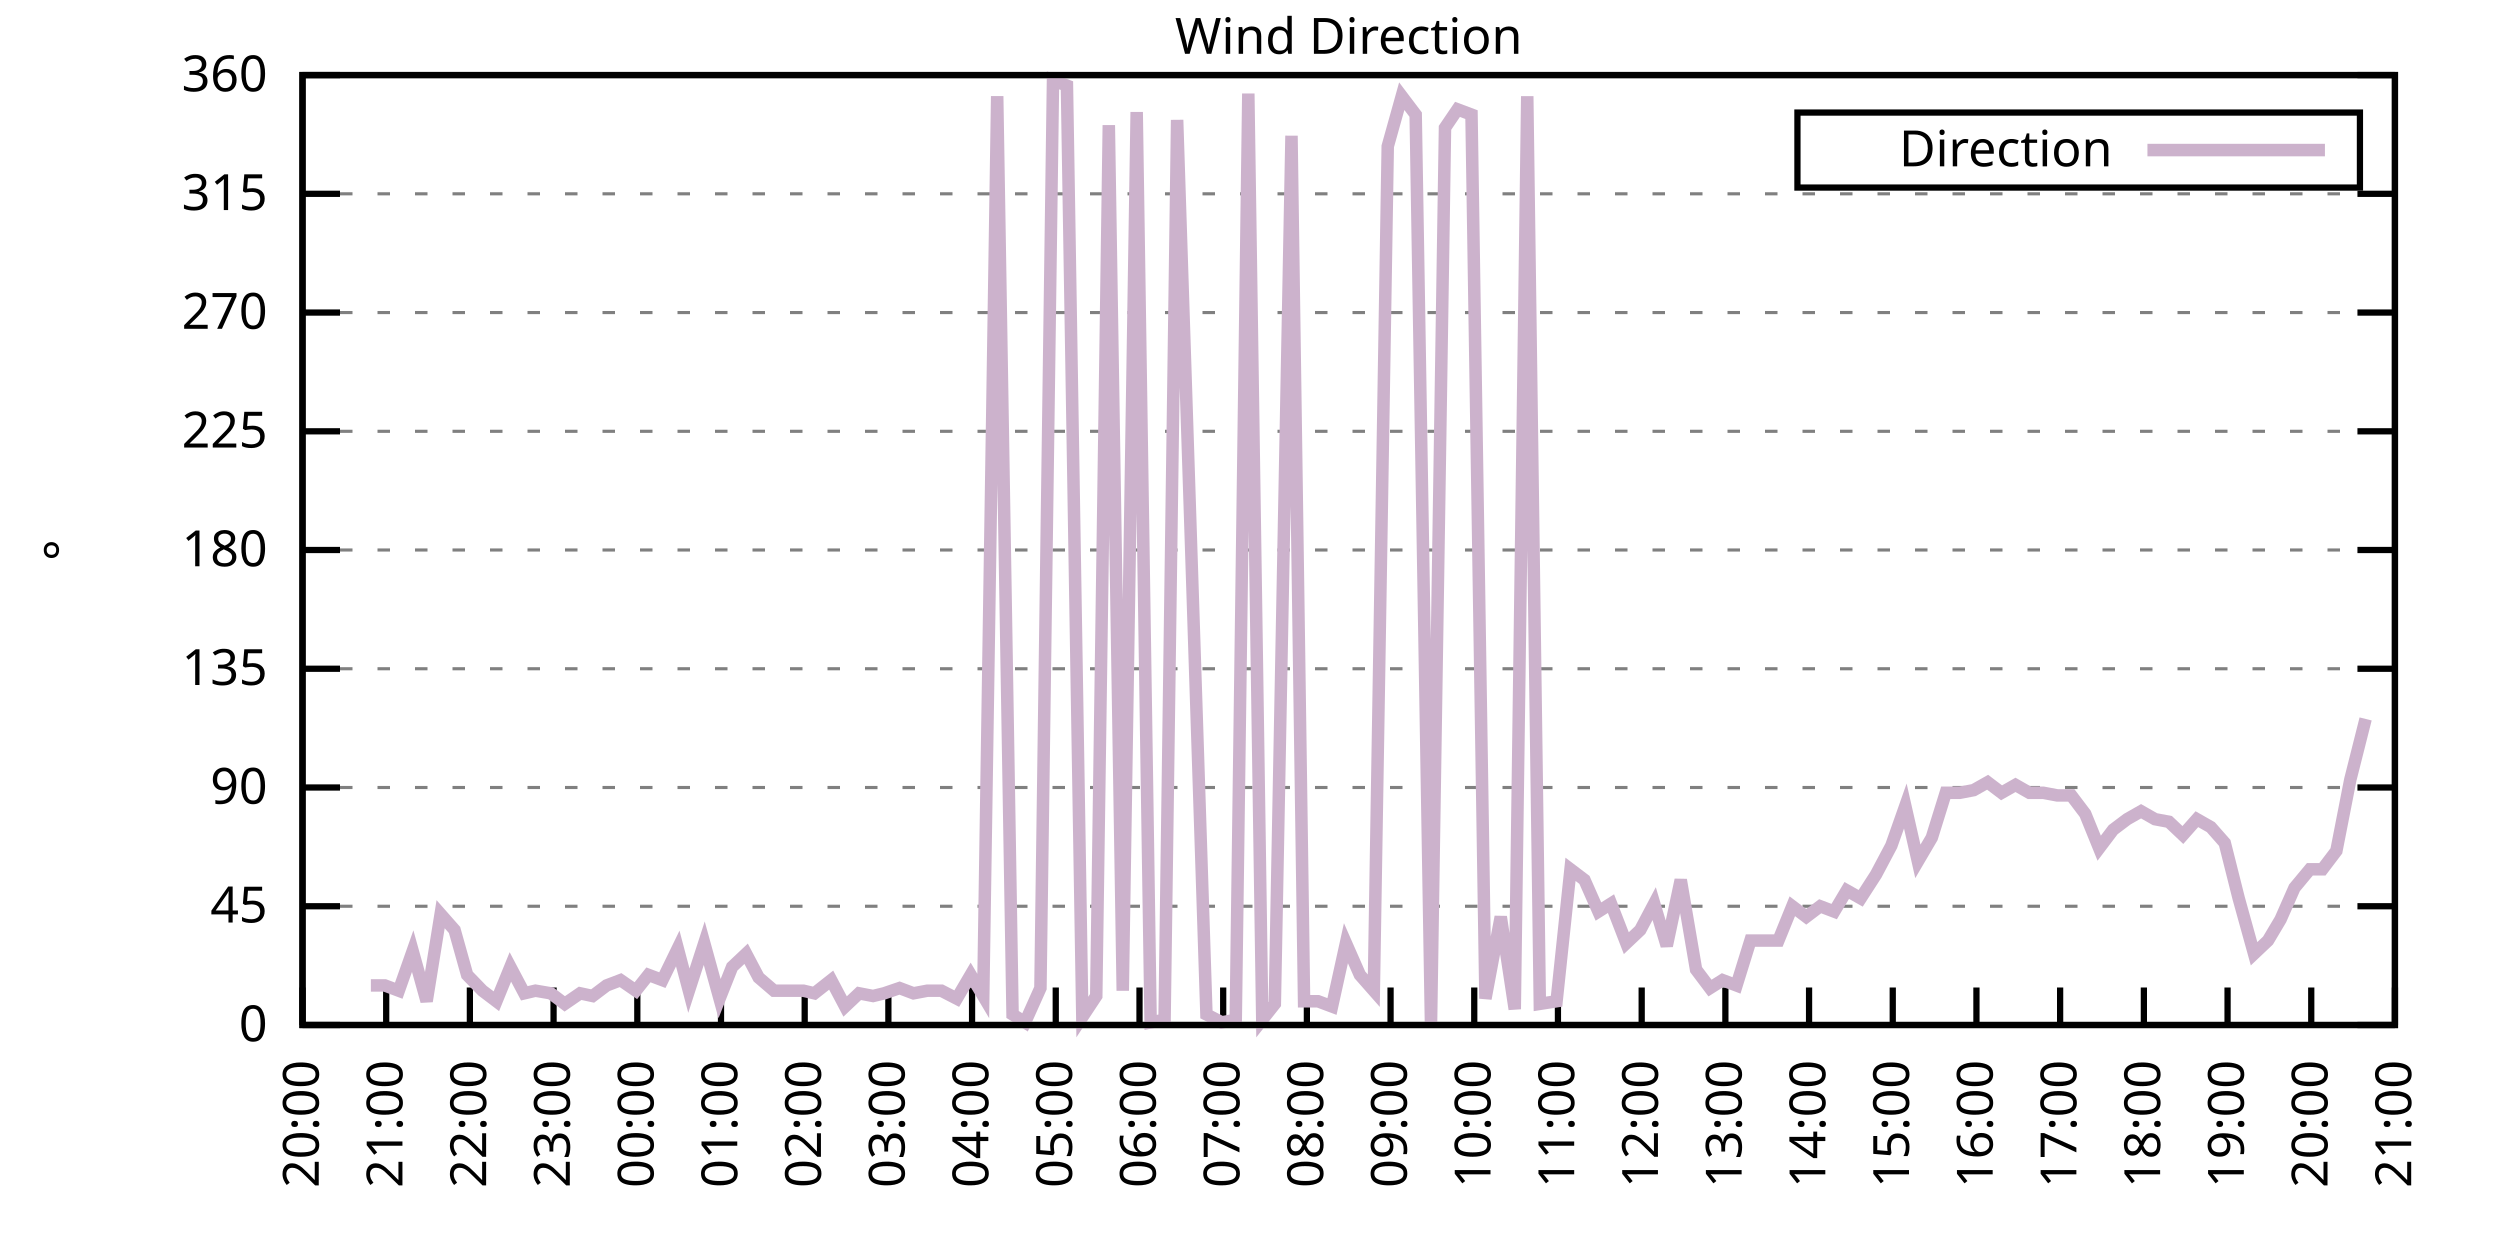
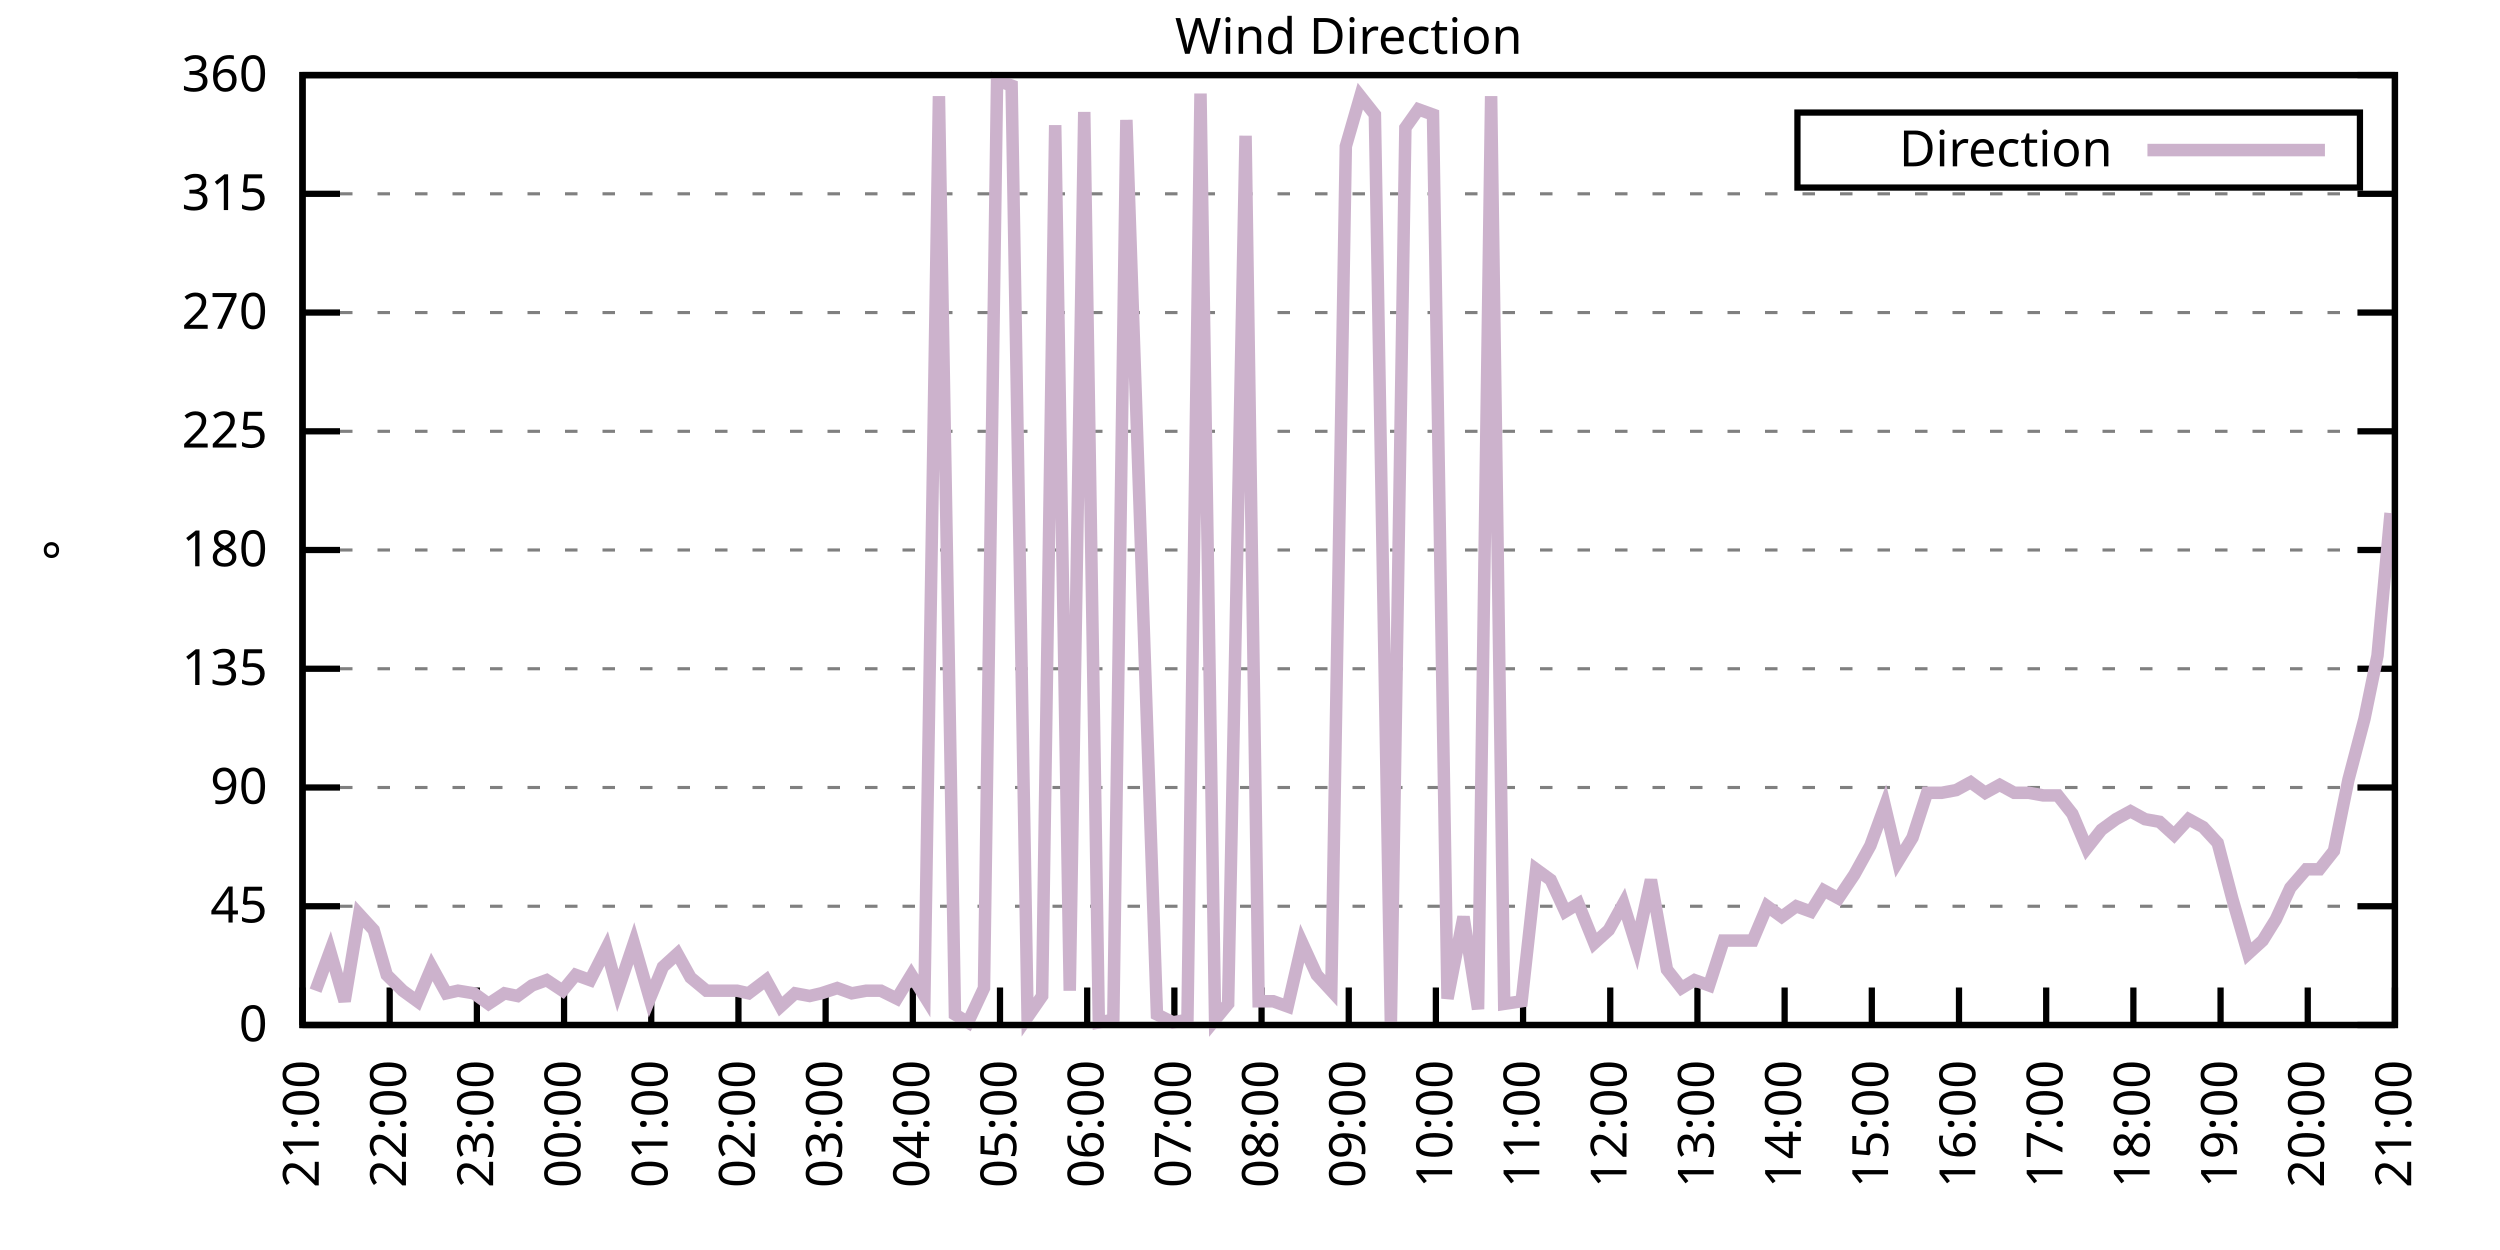
<svg xmlns="http://www.w3.org/2000/svg" xmlns:xlink="http://www.w3.org/1999/xlink" width="400" height="200" viewBox="0 0 400 200">
  <g id="gnuplot_canvas">
    <rect x="0" y="0" width="400" height="200" fill="none" />
    <defs>
      <circle id="gpDot" r="0.5" stroke-width="0.5" stroke="currentColor" />
      <path id="gpPt0" stroke-width="0.333" stroke="currentColor" d="M-1,0 h2 M0,-1 v2" />
      <path id="gpPt1" stroke-width="0.333" stroke="currentColor" d="M-1,-1 L1,1 M1,-1 L-1,1" />
      <path id="gpPt2" stroke-width="0.333" stroke="currentColor" d="M-1,0 L1,0 M0,-1 L0,1 M-1,-1 L1,1 M-1,1 L1,-1" />
      <rect id="gpPt3" stroke-width="0.333" stroke="currentColor" x="-1" y="-1" width="2" height="2" />
      <rect id="gpPt4" stroke-width="0.333" stroke="currentColor" fill="currentColor" x="-1" y="-1" width="2" height="2" />
      <circle id="gpPt5" stroke-width="0.333" stroke="currentColor" cx="0" cy="0" r="1" />
      <use xlink:href="#gpPt5" id="gpPt6" fill="currentColor" stroke="none" />
      <path id="gpPt7" stroke-width="0.333" stroke="currentColor" d="M0,-1.33 L-1.33,0.67 L1.33,0.67 z" />
      <use xlink:href="#gpPt7" id="gpPt8" fill="currentColor" stroke="none" />
      <use xlink:href="#gpPt7" id="gpPt9" stroke="currentColor" transform="rotate(180)" />
      <use xlink:href="#gpPt9" id="gpPt10" fill="currentColor" stroke="none" />
      <use xlink:href="#gpPt3" id="gpPt11" stroke="currentColor" transform="rotate(45)" />
      <use xlink:href="#gpPt11" id="gpPt12" fill="currentColor" stroke="none" />
      <path id="gpPt13" stroke-width="0.333" stroke="currentColor" d="M0,1.330 L1.265,0.411 L0.782,-1.067 L-0.782,-1.076 L-1.265,0.411 z" />
      <use xlink:href="#gpPt13" id="gpPt14" fill="currentColor" stroke="none" />
      <filter id="textbox" filterUnits="objectBoundingBox" x="0" y="0" height="1" width="1">
        <feFlood flood-color="white" flood-opacity="1" result="bgnd" />
        <feComposite in="SourceGraphic" in2="bgnd" operator="atop" />
      </filter>
      <filter id="greybox" filterUnits="objectBoundingBox" x="0" y="0" height="1" width="1">
        <feFlood flood-color="lightgrey" flood-opacity="1" result="grey" />
        <feComposite in="SourceGraphic" in2="grey" operator="atop" />
      </filter>
    </defs>
    <g fill="none" color="white" stroke="currentColor" stroke-width="1.00" stroke-linecap="butt" stroke-linejoin="miter">
</g>
    <g fill="none" color="black" stroke="currentColor" stroke-width="1.00" stroke-linecap="butt" stroke-linejoin="miter">
      <g stroke="none" shape-rendering="crispEdges">
        <polygon fill="rgb(255, 255, 255)" points="48.40,164.00 383.18,164.00 383.18,12.02 48.40,12.02 " />
      </g>
    </g>
    <g fill="none" color="black" stroke="currentColor" stroke-width="1.00" stroke-linecap="butt" stroke-linejoin="miter">
</g>
    <g fill="none" color="black" stroke="black" stroke-width="0.50" stroke-linecap="butt" stroke-linejoin="miter">
</g>
    <g fill="none" color="gray" stroke="currentColor" stroke-width="0.50" stroke-linecap="butt" stroke-linejoin="miter">
      <path stroke="gray" stroke-dasharray="2,4" class="gridline" d="M48.40,164.00 L383.19,164.00  " />
    </g>
    <g fill="none" color="gray" stroke="gray" stroke-width="1.00" stroke-linecap="butt" stroke-linejoin="miter">
</g>
    <g fill="none" color="black" stroke="currentColor" stroke-width="1.00" stroke-linecap="butt" stroke-linejoin="miter">
      <path stroke="black" d="M48.40,164.00 L54.40,164.00 M383.19,164.00 L377.19,164.00  " />
      <g transform="translate(42.80,166.60)" stroke="none" fill="black" font-family="Sans" font-size="8.00" text-anchor="end">
        <text>
          <tspan font-family="Sans"> 0</tspan>
        </text>
      </g>
    </g>
    <g fill="none" color="black" stroke="currentColor" stroke-width="1.00" stroke-linecap="butt" stroke-linejoin="miter">
</g>
    <g fill="none" color="black" stroke="black" stroke-width="0.50" stroke-linecap="butt" stroke-linejoin="miter">
</g>
    <g fill="none" color="gray" stroke="currentColor" stroke-width="0.50" stroke-linecap="butt" stroke-linejoin="miter">
      <path stroke="gray" stroke-dasharray="2,4" class="gridline" d="M48.40,145.00 L383.19,145.00  " />
    </g>
    <g fill="none" color="gray" stroke="gray" stroke-width="1.00" stroke-linecap="butt" stroke-linejoin="miter">
</g>
    <g fill="none" color="black" stroke="currentColor" stroke-width="1.00" stroke-linecap="butt" stroke-linejoin="miter">
      <path stroke="black" d="M48.40,145.00 L54.40,145.00 M383.19,145.00 L377.19,145.00  " />
      <g transform="translate(42.80,147.60)" stroke="none" fill="black" font-family="Sans" font-size="8.00" text-anchor="end">
        <text>
          <tspan font-family="Sans"> 45</tspan>
        </text>
      </g>
    </g>
    <g fill="none" color="black" stroke="currentColor" stroke-width="1.00" stroke-linecap="butt" stroke-linejoin="miter">
</g>
    <g fill="none" color="black" stroke="black" stroke-width="0.50" stroke-linecap="butt" stroke-linejoin="miter">
</g>
    <g fill="none" color="gray" stroke="currentColor" stroke-width="0.50" stroke-linecap="butt" stroke-linejoin="miter">
      <path stroke="gray" stroke-dasharray="2,4" class="gridline" d="M48.40,126.00 L383.19,126.00  " />
    </g>
    <g fill="none" color="gray" stroke="gray" stroke-width="1.00" stroke-linecap="butt" stroke-linejoin="miter">
</g>
    <g fill="none" color="black" stroke="currentColor" stroke-width="1.00" stroke-linecap="butt" stroke-linejoin="miter">
      <path stroke="black" d="M48.40,126.00 L54.40,126.00 M383.19,126.00 L377.19,126.00  " />
      <g transform="translate(42.80,128.60)" stroke="none" fill="black" font-family="Sans" font-size="8.00" text-anchor="end">
        <text>
          <tspan font-family="Sans"> 90</tspan>
        </text>
      </g>
    </g>
    <g fill="none" color="black" stroke="currentColor" stroke-width="1.00" stroke-linecap="butt" stroke-linejoin="miter">
</g>
    <g fill="none" color="black" stroke="black" stroke-width="0.50" stroke-linecap="butt" stroke-linejoin="miter">
</g>
    <g fill="none" color="gray" stroke="currentColor" stroke-width="0.50" stroke-linecap="butt" stroke-linejoin="miter">
      <path stroke="gray" stroke-dasharray="2,4" class="gridline" d="M48.40,107.00 L383.19,107.00  " />
    </g>
    <g fill="none" color="gray" stroke="gray" stroke-width="1.00" stroke-linecap="butt" stroke-linejoin="miter">
</g>
    <g fill="none" color="black" stroke="currentColor" stroke-width="1.00" stroke-linecap="butt" stroke-linejoin="miter">
      <path stroke="black" d="M48.40,107.00 L54.40,107.00 M383.19,107.00 L377.19,107.00  " />
      <g transform="translate(42.80,109.60)" stroke="none" fill="black" font-family="Sans" font-size="8.00" text-anchor="end">
        <text>
          <tspan font-family="Sans"> 135</tspan>
        </text>
      </g>
    </g>
    <g fill="none" color="black" stroke="currentColor" stroke-width="1.00" stroke-linecap="butt" stroke-linejoin="miter">
</g>
    <g fill="none" color="black" stroke="black" stroke-width="0.50" stroke-linecap="butt" stroke-linejoin="miter">
</g>
    <g fill="none" color="gray" stroke="currentColor" stroke-width="0.50" stroke-linecap="butt" stroke-linejoin="miter">
      <path stroke="gray" stroke-dasharray="2,4" class="gridline" d="M48.40,88.00 L383.19,88.00  " />
    </g>
    <g fill="none" color="gray" stroke="gray" stroke-width="1.00" stroke-linecap="butt" stroke-linejoin="miter">
</g>
    <g fill="none" color="black" stroke="currentColor" stroke-width="1.00" stroke-linecap="butt" stroke-linejoin="miter">
      <path stroke="black" d="M48.40,88.00 L54.40,88.00 M383.19,88.00 L377.19,88.00  " />
      <g transform="translate(42.80,90.60)" stroke="none" fill="black" font-family="Sans" font-size="8.00" text-anchor="end">
        <text>
          <tspan font-family="Sans"> 180</tspan>
        </text>
      </g>
    </g>
    <g fill="none" color="black" stroke="currentColor" stroke-width="1.00" stroke-linecap="butt" stroke-linejoin="miter">
</g>
    <g fill="none" color="black" stroke="black" stroke-width="0.50" stroke-linecap="butt" stroke-linejoin="miter">
</g>
    <g fill="none" color="gray" stroke="currentColor" stroke-width="0.50" stroke-linecap="butt" stroke-linejoin="miter">
      <path stroke="gray" stroke-dasharray="2,4" class="gridline" d="M48.40,69.01 L383.19,69.01  " />
    </g>
    <g fill="none" color="gray" stroke="gray" stroke-width="1.00" stroke-linecap="butt" stroke-linejoin="miter">
</g>
    <g fill="none" color="black" stroke="currentColor" stroke-width="1.00" stroke-linecap="butt" stroke-linejoin="miter">
      <path stroke="black" d="M48.40,69.01 L54.40,69.01 M383.19,69.01 L377.19,69.01  " />
      <g transform="translate(42.80,71.61)" stroke="none" fill="black" font-family="Sans" font-size="8.00" text-anchor="end">
        <text>
          <tspan font-family="Sans"> 225</tspan>
        </text>
      </g>
    </g>
    <g fill="none" color="black" stroke="currentColor" stroke-width="1.00" stroke-linecap="butt" stroke-linejoin="miter">
</g>
    <g fill="none" color="black" stroke="black" stroke-width="0.50" stroke-linecap="butt" stroke-linejoin="miter">
</g>
    <g fill="none" color="gray" stroke="currentColor" stroke-width="0.50" stroke-linecap="butt" stroke-linejoin="miter">
      <path stroke="gray" stroke-dasharray="2,4" class="gridline" d="M48.40,50.01 L383.19,50.01  " />
    </g>
    <g fill="none" color="gray" stroke="gray" stroke-width="1.00" stroke-linecap="butt" stroke-linejoin="miter">
</g>
    <g fill="none" color="black" stroke="currentColor" stroke-width="1.00" stroke-linecap="butt" stroke-linejoin="miter">
      <path stroke="black" d="M48.40,50.01 L54.40,50.01 M383.19,50.01 L377.19,50.01  " />
      <g transform="translate(42.80,52.61)" stroke="none" fill="black" font-family="Sans" font-size="8.00" text-anchor="end">
        <text>
          <tspan font-family="Sans"> 270</tspan>
        </text>
      </g>
    </g>
    <g fill="none" color="black" stroke="currentColor" stroke-width="1.00" stroke-linecap="butt" stroke-linejoin="miter">
</g>
    <g fill="none" color="black" stroke="black" stroke-width="0.50" stroke-linecap="butt" stroke-linejoin="miter">
</g>
    <g fill="none" color="gray" stroke="currentColor" stroke-width="0.50" stroke-linecap="butt" stroke-linejoin="miter">
      <path stroke="gray" stroke-dasharray="2,4" class="gridline" d="M48.40,31.01 L383.19,31.01  " />
    </g>
    <g fill="none" color="gray" stroke="gray" stroke-width="1.00" stroke-linecap="butt" stroke-linejoin="miter">
</g>
    <g fill="none" color="black" stroke="currentColor" stroke-width="1.00" stroke-linecap="butt" stroke-linejoin="miter">
      <path stroke="black" d="M48.40,31.01 L54.40,31.01 M383.19,31.01 L377.19,31.01  " />
      <g transform="translate(42.80,33.61)" stroke="none" fill="black" font-family="Sans" font-size="8.00" text-anchor="end">
        <text>
          <tspan font-family="Sans"> 315</tspan>
        </text>
      </g>
    </g>
    <g fill="none" color="black" stroke="currentColor" stroke-width="1.00" stroke-linecap="butt" stroke-linejoin="miter">
</g>
    <g fill="none" color="black" stroke="black" stroke-width="0.50" stroke-linecap="butt" stroke-linejoin="miter">
</g>
    <g fill="none" color="gray" stroke="currentColor" stroke-width="0.50" stroke-linecap="butt" stroke-linejoin="miter">
      <path stroke="gray" stroke-dasharray="2,4" class="gridline" d="M48.40,12.01 L383.19,12.01  " />
    </g>
    <g fill="none" color="gray" stroke="gray" stroke-width="1.00" stroke-linecap="butt" stroke-linejoin="miter">
</g>
    <g fill="none" color="black" stroke="currentColor" stroke-width="1.00" stroke-linecap="butt" stroke-linejoin="miter">
      <path stroke="black" d="M48.40,12.01 L54.40,12.01 M383.19,12.01 L377.19,12.01  " />
      <g transform="translate(42.80,14.61)" stroke="none" fill="black" font-family="Sans" font-size="8.00" text-anchor="end">
        <text>
          <tspan font-family="Sans"> 360</tspan>
        </text>
      </g>
    </g>
    <g fill="none" color="black" stroke="currentColor" stroke-width="1.00" stroke-linecap="butt" stroke-linejoin="miter">
      <path stroke="black" d="M48.40,164.00 L48.40,158.00  " />
      <g transform="translate(51.00,169.60) rotate(270.00)" stroke="none" fill="black" font-family="Sans" font-size="8.00" text-anchor="end">
        <text>
-           <tspan font-family="Sans">20:00</tspan>
-         </text>
-       </g>
-     </g>
-     <g fill="none" color="black" stroke="currentColor" stroke-width="1.00" stroke-linecap="butt" stroke-linejoin="miter">
-       <path stroke="black" d="M61.79,164.00 L61.79,158.00  " />
-       <g transform="translate(64.39,169.60) rotate(270.00)" stroke="none" fill="black" font-family="Sans" font-size="8.00" text-anchor="end">
-         <text>
          <tspan font-family="Sans">21:00</tspan>
        </text>
      </g>
    </g>
    <g fill="none" color="black" stroke="currentColor" stroke-width="1.00" stroke-linecap="butt" stroke-linejoin="miter">
-       <path stroke="black" d="M75.18,164.00 L75.18,158.00  " />
-       <g transform="translate(77.78,169.60) rotate(270.00)" stroke="none" fill="black" font-family="Sans" font-size="8.00" text-anchor="end">
+       <path stroke="black" d="M62.35,164.00 L62.35,158.00  " />
+       <g transform="translate(64.95,169.60) rotate(270.00)" stroke="none" fill="black" font-family="Sans" font-size="8.00" text-anchor="end">
        <text>
          <tspan font-family="Sans">22:00</tspan>
        </text>
      </g>
    </g>
    <g fill="none" color="black" stroke="currentColor" stroke-width="1.00" stroke-linecap="butt" stroke-linejoin="miter">
-       <path stroke="black" d="M88.57,164.00 L88.57,158.00  " />
-       <g transform="translate(91.17,169.60) rotate(270.00)" stroke="none" fill="black" font-family="Sans" font-size="8.00" text-anchor="end">
+       <path stroke="black" d="M76.30,164.00 L76.30,158.00  " />
+       <g transform="translate(78.90,169.60) rotate(270.00)" stroke="none" fill="black" font-family="Sans" font-size="8.00" text-anchor="end">
        <text>
          <tspan font-family="Sans">23:00</tspan>
        </text>
      </g>
    </g>
    <g fill="none" color="black" stroke="currentColor" stroke-width="1.00" stroke-linecap="butt" stroke-linejoin="miter">
-       <path stroke="black" d="M101.97,164.00 L101.97,158.00  " />
-       <g transform="translate(104.57,169.60) rotate(270.00)" stroke="none" fill="black" font-family="Sans" font-size="8.00" text-anchor="end">
+       <path stroke="black" d="M90.25,164.00 L90.25,158.00  " />
+       <g transform="translate(92.85,169.60) rotate(270.00)" stroke="none" fill="black" font-family="Sans" font-size="8.00" text-anchor="end">
        <text>
          <tspan font-family="Sans">00:00</tspan>
        </text>
      </g>
    </g>
    <g fill="none" color="black" stroke="currentColor" stroke-width="1.00" stroke-linecap="butt" stroke-linejoin="miter">
-       <path stroke="black" d="M115.36,164.00 L115.36,158.00  " />
-       <g transform="translate(117.96,169.60) rotate(270.00)" stroke="none" fill="black" font-family="Sans" font-size="8.00" text-anchor="end">
+       <path stroke="black" d="M104.20,164.00 L104.20,158.00  " />
+       <g transform="translate(106.80,169.60) rotate(270.00)" stroke="none" fill="black" font-family="Sans" font-size="8.00" text-anchor="end">
        <text>
          <tspan font-family="Sans">01:00</tspan>
        </text>
      </g>
    </g>
    <g fill="none" color="black" stroke="currentColor" stroke-width="1.00" stroke-linecap="butt" stroke-linejoin="miter">
-       <path stroke="black" d="M128.75,164.00 L128.75,158.00  " />
-       <g transform="translate(131.35,169.60) rotate(270.00)" stroke="none" fill="black" font-family="Sans" font-size="8.00" text-anchor="end">
+       <path stroke="black" d="M118.15,164.00 L118.15,158.00  " />
+       <g transform="translate(120.75,169.60) rotate(270.00)" stroke="none" fill="black" font-family="Sans" font-size="8.00" text-anchor="end">
        <text>
          <tspan font-family="Sans">02:00</tspan>
        </text>
      </g>
    </g>
    <g fill="none" color="black" stroke="currentColor" stroke-width="1.00" stroke-linecap="butt" stroke-linejoin="miter">
-       <path stroke="black" d="M142.14,164.00 L142.14,158.00  " />
-       <g transform="translate(144.74,169.60) rotate(270.00)" stroke="none" fill="black" font-family="Sans" font-size="8.00" text-anchor="end">
+       <path stroke="black" d="M132.10,164.00 L132.10,158.00  " />
+       <g transform="translate(134.70,169.60) rotate(270.00)" stroke="none" fill="black" font-family="Sans" font-size="8.00" text-anchor="end">
        <text>
          <tspan font-family="Sans">03:00</tspan>
        </text>
      </g>
    </g>
    <g fill="none" color="black" stroke="currentColor" stroke-width="1.00" stroke-linecap="butt" stroke-linejoin="miter">
-       <path stroke="black" d="M155.53,164.00 L155.53,158.00  " />
-       <g transform="translate(158.13,169.60) rotate(270.00)" stroke="none" fill="black" font-family="Sans" font-size="8.00" text-anchor="end">
+       <path stroke="black" d="M146.05,164.00 L146.05,158.00  " />
+       <g transform="translate(148.65,169.60) rotate(270.00)" stroke="none" fill="black" font-family="Sans" font-size="8.00" text-anchor="end">
        <text>
          <tspan font-family="Sans">04:00</tspan>
        </text>
      </g>
    </g>
    <g fill="none" color="black" stroke="currentColor" stroke-width="1.00" stroke-linecap="butt" stroke-linejoin="miter">
-       <path stroke="black" d="M168.92,164.00 L168.92,158.00  " />
-       <g transform="translate(171.52,169.60) rotate(270.00)" stroke="none" fill="black" font-family="Sans" font-size="8.00" text-anchor="end">
+       <path stroke="black" d="M160.00,164.00 L160.00,158.00  " />
+       <g transform="translate(162.60,169.60) rotate(270.00)" stroke="none" fill="black" font-family="Sans" font-size="8.00" text-anchor="end">
        <text>
          <tspan font-family="Sans">05:00</tspan>
        </text>
      </g>
    </g>
    <g fill="none" color="black" stroke="currentColor" stroke-width="1.00" stroke-linecap="butt" stroke-linejoin="miter">
-       <path stroke="black" d="M182.32,164.00 L182.32,158.00  " />
-       <g transform="translate(184.92,169.60) rotate(270.00)" stroke="none" fill="black" font-family="Sans" font-size="8.00" text-anchor="end">
+       <path stroke="black" d="M173.95,164.00 L173.95,158.00  " />
+       <g transform="translate(176.55,169.60) rotate(270.00)" stroke="none" fill="black" font-family="Sans" font-size="8.00" text-anchor="end">
        <text>
          <tspan font-family="Sans">06:00</tspan>
        </text>
      </g>
    </g>
    <g fill="none" color="black" stroke="currentColor" stroke-width="1.00" stroke-linecap="butt" stroke-linejoin="miter">
-       <path stroke="black" d="M195.71,164.00 L195.71,158.00  " />
-       <g transform="translate(198.31,169.60) rotate(270.00)" stroke="none" fill="black" font-family="Sans" font-size="8.00" text-anchor="end">
+       <path stroke="black" d="M187.90,164.00 L187.90,158.00  " />
+       <g transform="translate(190.50,169.60) rotate(270.00)" stroke="none" fill="black" font-family="Sans" font-size="8.00" text-anchor="end">
        <text>
          <tspan font-family="Sans">07:00</tspan>
        </text>
      </g>
    </g>
    <g fill="none" color="black" stroke="currentColor" stroke-width="1.00" stroke-linecap="butt" stroke-linejoin="miter">
-       <path stroke="black" d="M209.10,164.00 L209.10,158.00  " />
-       <g transform="translate(211.70,169.60) rotate(270.00)" stroke="none" fill="black" font-family="Sans" font-size="8.00" text-anchor="end">
+       <path stroke="black" d="M201.85,164.00 L201.85,158.00  " />
+       <g transform="translate(204.45,169.60) rotate(270.00)" stroke="none" fill="black" font-family="Sans" font-size="8.00" text-anchor="end">
        <text>
          <tspan font-family="Sans">08:00</tspan>
        </text>
      </g>
    </g>
    <g fill="none" color="black" stroke="currentColor" stroke-width="1.00" stroke-linecap="butt" stroke-linejoin="miter">
-       <path stroke="black" d="M222.49,164.00 L222.49,158.00  " />
-       <g transform="translate(225.09,169.60) rotate(270.00)" stroke="none" fill="black" font-family="Sans" font-size="8.00" text-anchor="end">
+       <path stroke="black" d="M215.80,164.00 L215.80,158.00  " />
+       <g transform="translate(218.40,169.60) rotate(270.00)" stroke="none" fill="black" font-family="Sans" font-size="8.00" text-anchor="end">
        <text>
          <tspan font-family="Sans">09:00</tspan>
        </text>
      </g>
    </g>
    <g fill="none" color="black" stroke="currentColor" stroke-width="1.00" stroke-linecap="butt" stroke-linejoin="miter">
-       <path stroke="black" d="M235.88,164.00 L235.88,158.00  " />
-       <g transform="translate(238.48,169.60) rotate(270.00)" stroke="none" fill="black" font-family="Sans" font-size="8.00" text-anchor="end">
+       <path stroke="black" d="M229.74,164.00 L229.74,158.00  " />
+       <g transform="translate(232.34,169.60) rotate(270.00)" stroke="none" fill="black" font-family="Sans" font-size="8.00" text-anchor="end">
        <text>
          <tspan font-family="Sans">10:00</tspan>
        </text>
      </g>
    </g>
    <g fill="none" color="black" stroke="currentColor" stroke-width="1.00" stroke-linecap="butt" stroke-linejoin="miter">
-       <path stroke="black" d="M249.27,164.00 L249.27,158.00  " />
-       <g transform="translate(251.87,169.60) rotate(270.00)" stroke="none" fill="black" font-family="Sans" font-size="8.00" text-anchor="end">
+       <path stroke="black" d="M243.69,164.00 L243.69,158.00  " />
+       <g transform="translate(246.29,169.60) rotate(270.00)" stroke="none" fill="black" font-family="Sans" font-size="8.00" text-anchor="end">
        <text>
          <tspan font-family="Sans">11:00</tspan>
        </text>
      </g>
    </g>
    <g fill="none" color="black" stroke="currentColor" stroke-width="1.00" stroke-linecap="butt" stroke-linejoin="miter">
-       <path stroke="black" d="M262.67,164.00 L262.67,158.00  " />
-       <g transform="translate(265.27,169.60) rotate(270.00)" stroke="none" fill="black" font-family="Sans" font-size="8.00" text-anchor="end">
+       <path stroke="black" d="M257.64,164.00 L257.64,158.00  " />
+       <g transform="translate(260.24,169.60) rotate(270.00)" stroke="none" fill="black" font-family="Sans" font-size="8.00" text-anchor="end">
        <text>
          <tspan font-family="Sans">12:00</tspan>
        </text>
      </g>
    </g>
    <g fill="none" color="black" stroke="currentColor" stroke-width="1.00" stroke-linecap="butt" stroke-linejoin="miter">
-       <path stroke="black" d="M276.06,164.00 L276.06,158.00  " />
-       <g transform="translate(278.66,169.60) rotate(270.00)" stroke="none" fill="black" font-family="Sans" font-size="8.00" text-anchor="end">
+       <path stroke="black" d="M271.59,164.00 L271.59,158.00  " />
+       <g transform="translate(274.19,169.60) rotate(270.00)" stroke="none" fill="black" font-family="Sans" font-size="8.00" text-anchor="end">
        <text>
          <tspan font-family="Sans">13:00</tspan>
        </text>
      </g>
    </g>
    <g fill="none" color="black" stroke="currentColor" stroke-width="1.00" stroke-linecap="butt" stroke-linejoin="miter">
-       <path stroke="black" d="M289.45,164.00 L289.45,158.00  " />
-       <g transform="translate(292.05,169.60) rotate(270.00)" stroke="none" fill="black" font-family="Sans" font-size="8.00" text-anchor="end">
+       <path stroke="black" d="M285.54,164.00 L285.54,158.00  " />
+       <g transform="translate(288.14,169.60) rotate(270.00)" stroke="none" fill="black" font-family="Sans" font-size="8.00" text-anchor="end">
        <text>
          <tspan font-family="Sans">14:00</tspan>
        </text>
      </g>
    </g>
    <g fill="none" color="black" stroke="currentColor" stroke-width="1.00" stroke-linecap="butt" stroke-linejoin="miter">
-       <path stroke="black" d="M302.84,164.00 L302.84,158.00  " />
-       <g transform="translate(305.44,169.60) rotate(270.00)" stroke="none" fill="black" font-family="Sans" font-size="8.00" text-anchor="end">
+       <path stroke="black" d="M299.49,164.00 L299.49,158.00  " />
+       <g transform="translate(302.09,169.60) rotate(270.00)" stroke="none" fill="black" font-family="Sans" font-size="8.00" text-anchor="end">
        <text>
          <tspan font-family="Sans">15:00</tspan>
        </text>
      </g>
    </g>
    <g fill="none" color="black" stroke="currentColor" stroke-width="1.00" stroke-linecap="butt" stroke-linejoin="miter">
-       <path stroke="black" d="M316.23,164.00 L316.23,158.00  " />
-       <g transform="translate(318.83,169.60) rotate(270.00)" stroke="none" fill="black" font-family="Sans" font-size="8.00" text-anchor="end">
+       <path stroke="black" d="M313.44,164.00 L313.44,158.00  " />
+       <g transform="translate(316.04,169.60) rotate(270.00)" stroke="none" fill="black" font-family="Sans" font-size="8.00" text-anchor="end">
        <text>
          <tspan font-family="Sans">16:00</tspan>
        </text>
      </g>
    </g>
    <g fill="none" color="black" stroke="currentColor" stroke-width="1.00" stroke-linecap="butt" stroke-linejoin="miter">
-       <path stroke="black" d="M329.62,164.00 L329.62,158.00  " />
-       <g transform="translate(332.22,169.60) rotate(270.00)" stroke="none" fill="black" font-family="Sans" font-size="8.00" text-anchor="end">
+       <path stroke="black" d="M327.39,164.00 L327.39,158.00  " />
+       <g transform="translate(329.99,169.60) rotate(270.00)" stroke="none" fill="black" font-family="Sans" font-size="8.00" text-anchor="end">
        <text>
          <tspan font-family="Sans">17:00</tspan>
        </text>
      </g>
    </g>
    <g fill="none" color="black" stroke="currentColor" stroke-width="1.00" stroke-linecap="butt" stroke-linejoin="miter">
-       <path stroke="black" d="M343.02,164.00 L343.02,158.00  " />
-       <g transform="translate(345.62,169.60) rotate(270.00)" stroke="none" fill="black" font-family="Sans" font-size="8.00" text-anchor="end">
+       <path stroke="black" d="M341.34,164.00 L341.34,158.00  " />
+       <g transform="translate(343.94,169.60) rotate(270.00)" stroke="none" fill="black" font-family="Sans" font-size="8.00" text-anchor="end">
        <text>
          <tspan font-family="Sans">18:00</tspan>
        </text>
      </g>
    </g>
    <g fill="none" color="black" stroke="currentColor" stroke-width="1.00" stroke-linecap="butt" stroke-linejoin="miter">
-       <path stroke="black" d="M356.41,164.00 L356.41,158.00  " />
-       <g transform="translate(359.01,169.60) rotate(270.00)" stroke="none" fill="black" font-family="Sans" font-size="8.00" text-anchor="end">
+       <path stroke="black" d="M355.29,164.00 L355.29,158.00  " />
+       <g transform="translate(357.89,169.60) rotate(270.00)" stroke="none" fill="black" font-family="Sans" font-size="8.00" text-anchor="end">
        <text>
          <tspan font-family="Sans">19:00</tspan>
        </text>
      </g>
    </g>
    <g fill="none" color="black" stroke="currentColor" stroke-width="1.00" stroke-linecap="butt" stroke-linejoin="miter">
-       <path stroke="black" d="M369.80,164.00 L369.80,158.00  " />
-       <g transform="translate(372.40,169.60) rotate(270.00)" stroke="none" fill="black" font-family="Sans" font-size="8.00" text-anchor="end">
+       <path stroke="black" d="M369.24,164.00 L369.24,158.00  " />
+       <g transform="translate(371.84,169.60) rotate(270.00)" stroke="none" fill="black" font-family="Sans" font-size="8.00" text-anchor="end">
        <text>
          <tspan font-family="Sans">20:00</tspan>
        </text>
      </g>
    </g>
    <g fill="none" color="black" stroke="currentColor" stroke-width="1.00" stroke-linecap="butt" stroke-linejoin="miter">
      <path stroke="black" d="M383.19,164.00 L383.19,158.00  " />
      <g transform="translate(385.79,169.60) rotate(270.00)" stroke="none" fill="black" font-family="Sans" font-size="8.00" text-anchor="end">
        <text>
          <tspan font-family="Sans">21:00</tspan>
        </text>
      </g>
    </g>
    <g fill="none" color="black" stroke="currentColor" stroke-width="1.00" stroke-linecap="butt" stroke-linejoin="miter">
</g>
    <g fill="none" color="black" stroke="currentColor" stroke-width="1.00" stroke-linecap="butt" stroke-linejoin="miter">
      <path stroke="black" d="M48.40,12.01 L48.40,164.00 L383.19,164.00 L383.19,12.01 L48.40,12.01 Z  " />
    </g>
    <g fill="none" color="black" stroke="currentColor" stroke-width="1.00" stroke-linecap="butt" stroke-linejoin="miter">
</g>
    <g fill="none" color="black" stroke="currentColor" stroke-width="1.00" stroke-linecap="butt" stroke-linejoin="miter">
      <path stroke="black" d="M287.59,30.01 L287.59,18.01 L377.59,18.01 L377.59,30.01 L287.59,30.01 Z  " />
    </g>
    <g id="Wind_direction_plot_1">
      <g fill="none" color="white" stroke="black" stroke-width="2.00" stroke-linecap="butt" stroke-linejoin="miter">
</g>
      <g fill="none" color="black" stroke="currentColor" stroke-width="2.00" stroke-linecap="butt" stroke-linejoin="miter">
        <g transform="translate(337.99,26.61)" stroke="none" fill="black" font-family="Sans" font-size="8.00" text-anchor="end">
          <text>
            <tspan font-family="Sans">Direction</tspan>
          </text>
        </g>
      </g>
      <g fill="none" color="black" stroke="currentColor" stroke-width="2.00" stroke-linecap="butt" stroke-linejoin="miter">
-         <path stroke="rgb(204, 178, 204)" d="M343.59,24.01 L371.99,24.01 M59.34,157.67 L61.57,157.67 L63.80,158.51 L66.03,152.18 L68.26,160.20 L70.50,146.27   L72.73,148.80 L74.74,155.98 L77.19,158.51 L79.42,160.20 L81.66,154.71 L83.89,158.93 L85.67,158.51 L88.13,158.93   L90.36,160.62 L92.82,158.93 L94.82,159.36 L97.06,157.67 L99.29,156.82 L101.74,158.51 L103.75,155.98 L105.98,156.82   L108.44,151.76 L110.22,158.51 L112.68,150.91 L115.13,159.78 L117.14,154.71 L119.38,152.60 L121.38,156.40 L123.84,158.51   L126.29,158.51 L128.53,158.51 L130.31,158.93 L132.99,156.82 L135.22,161.04 L137.45,158.93 L139.69,159.36 L141.47,158.93   L143.93,158.09 L146.16,158.93 L148.39,158.51 L150.62,158.51 L153.08,159.78 L155.31,155.98 L157.32,159.36 L159.55,15.39   L162.01,162.31 L164.01,163.58 L166.47,158.09 L168.48,12.85 L170.71,13.70 L173.17,162.73 L175.40,159.36 L177.41,20.03   L179.64,158.51 L181.87,17.92 L184.10,163.58 L186.33,163.16 L188.34,19.19 L193.03,162.31 L195.48,163.58 L197.72,163.16   L199.73,14.97 L201.96,163.16 L203.97,160.62 L206.64,21.72 L208.65,160.20 L210.88,160.20 L213.12,161.04 L215.35,150.91   L217.58,155.98 L219.81,158.51 L222.04,23.41 L224.28,15.39 L226.51,18.34 L228.96,164.00 L231.20,20.45 L233.20,17.50   L235.44,18.34 L237.67,159.78 L240.12,146.69 L242.36,161.47 L244.36,15.39 L246.37,160.62 L249.05,160.20 L251.28,139.09   L253.51,140.78 L255.75,145.85 L257.76,144.58 L260.21,150.91 L262.44,148.80 L264.67,144.58 L266.68,151.33 L268.92,140.78   L271.37,155.13 L273.60,158.09 L275.61,156.82 L277.84,157.67 L280.07,150.49 L282.53,150.49 L284.54,150.49 L286.77,145.00   L289.00,146.69 L291.23,145.00 L293.47,145.85 L295.48,142.47 L297.71,143.73 L300.16,139.93 L302.62,135.29 L304.85,128.96   L306.86,137.82 L309.09,134.02 L311.32,126.85 L313.55,126.85 L315.79,126.42 L318.02,125.16 L320.25,126.85 L322.48,125.58   L324.71,126.85 L326.95,126.85 L329.18,127.27 L331.41,127.27 L333.64,130.22 L335.87,135.71 L338.10,132.76 L340.34,131.07   L342.57,129.80 L344.80,131.07 L347.03,131.49 L349.26,133.60 L351.50,131.07 L353.73,132.34 L355.96,134.87 L358.19,143.73   L360.65,152.60 L362.88,150.49 L364.89,147.11 L367.12,142.05 L369.58,139.09 L371.58,139.09 L373.82,136.14 L376.05,124.74   L378.50,115.03  " />
+         <path stroke="rgb(204, 178, 204)" d="M343.59,24.01 L371.99,24.01 M50.49,158.51 L52.82,152.18 L55.14,160.20 L57.47,146.27 L59.79,148.80 L61.88,155.98   L64.44,158.51 L66.77,160.20 L69.09,154.71 L71.42,158.93 L73.28,158.51 L75.83,158.93 L78.16,160.62 L80.72,158.93   L82.81,159.36 L85.13,157.67 L87.46,156.82 L90.02,158.51 L92.11,155.98 L94.43,156.82 L96.99,151.76 L98.85,158.51   L101.41,150.91 L103.97,159.78 L106.06,154.71 L108.38,152.60 L110.48,156.40 L113.03,158.51 L115.59,158.51 L117.92,158.51   L119.78,158.93 L122.57,156.82 L124.89,161.04 L127.22,158.93 L129.54,159.36 L131.40,158.93 L133.96,158.09 L136.28,158.93   L138.61,158.51 L140.93,158.51 L143.49,159.78 L145.81,155.98 L147.91,159.36 L150.23,15.39 L152.79,162.31 L154.88,163.58   L157.44,158.09 L159.53,12.85 L161.86,13.70 L164.41,162.73 L166.74,159.36 L168.83,20.03 L171.16,158.51 L173.48,17.92   L175.81,163.58 L178.13,163.16 L180.22,19.19 L185.11,162.31 L187.66,163.58 L189.99,163.16 L192.08,14.97 L194.41,163.16   L196.50,160.62 L199.29,21.72 L201.38,160.20 L203.71,160.20 L206.03,161.04 L208.36,150.91 L210.68,155.98 L213.01,158.51   L215.33,23.41 L217.65,15.39 L219.98,18.34 L222.54,164.00 L224.86,20.45 L226.95,17.50 L229.28,18.34 L231.60,159.78   L234.16,146.69 L236.49,161.47 L238.58,15.39 L240.67,160.62 L243.46,160.20 L245.79,139.09 L248.11,140.78 L250.44,145.85   L252.53,144.58 L255.09,150.91 L257.41,148.80 L259.74,144.58 L261.83,151.33 L264.15,140.78 L266.71,155.13 L269.04,158.09   L271.13,156.82 L273.45,157.67 L275.78,150.49 L278.34,150.49 L280.43,150.49 L282.75,145.00 L285.08,146.69 L287.40,145.00   L289.73,145.85 L291.82,142.47 L294.15,143.73 L296.70,139.93 L299.26,135.29 L301.58,128.96 L303.68,137.82 L306.00,134.02   L308.33,126.85 L310.65,126.85 L312.98,126.42 L315.30,125.16 L317.63,126.85 L319.95,125.58 L322.28,126.85 L324.60,126.85   L326.93,127.27 L329.25,127.27 L331.58,130.22 L333.90,135.71 L336.23,132.76 L338.55,131.07 L340.88,129.80 L343.20,131.07   L345.53,131.49 L347.85,133.60 L350.18,131.07 L352.50,132.34 L354.83,134.87 L357.15,143.73 L359.71,152.60 L362.03,150.49   L364.13,147.11 L366.45,142.05 L369.01,139.09 L371.10,139.09 L373.43,136.14 L375.75,124.74 L378.31,115.03 L380.40,104.89   L382.49,82.09  " />
      </g>
    </g>
    <g fill="none" color="black" stroke="currentColor" stroke-width="2.00" stroke-linecap="butt" stroke-linejoin="miter">
</g>
    <g fill="none" color="black" stroke="black" stroke-width="1.00" stroke-linecap="butt" stroke-linejoin="miter">
</g>
    <g fill="none" color="black" stroke="currentColor" stroke-width="1.00" stroke-linecap="butt" stroke-linejoin="miter">
      <path stroke="black" d="M48.40,12.01 L48.40,164.00 L383.19,164.00 L383.19,12.01 L48.40,12.01 Z  " />
      <g transform="translate(12.80,88.01) rotate(270.00)" stroke="none" fill="black" font-family="Sans" font-size="8.00" text-anchor="middle">
        <text>
          <tspan font-family="Sans">°</tspan>
        </text>
      </g>
    </g>
    <g fill="none" color="black" stroke="currentColor" stroke-width="1.00" stroke-linecap="butt" stroke-linejoin="miter">
</g>
    <g fill="none" color="black" stroke="currentColor" stroke-width="1.00" stroke-linecap="butt" stroke-linejoin="miter">
      <g transform="translate(215.79,8.61)" stroke="none" fill="black" font-family="Sans" font-size="8.00" text-anchor="middle">
        <text>
          <tspan font-family="Sans">Wind Direction</tspan>
        </text>
      </g>
    </g>
    <g fill="none" color="black" stroke="currentColor" stroke-width="1.00" stroke-linecap="butt" stroke-linejoin="miter">
</g>
  </g>
</svg>
